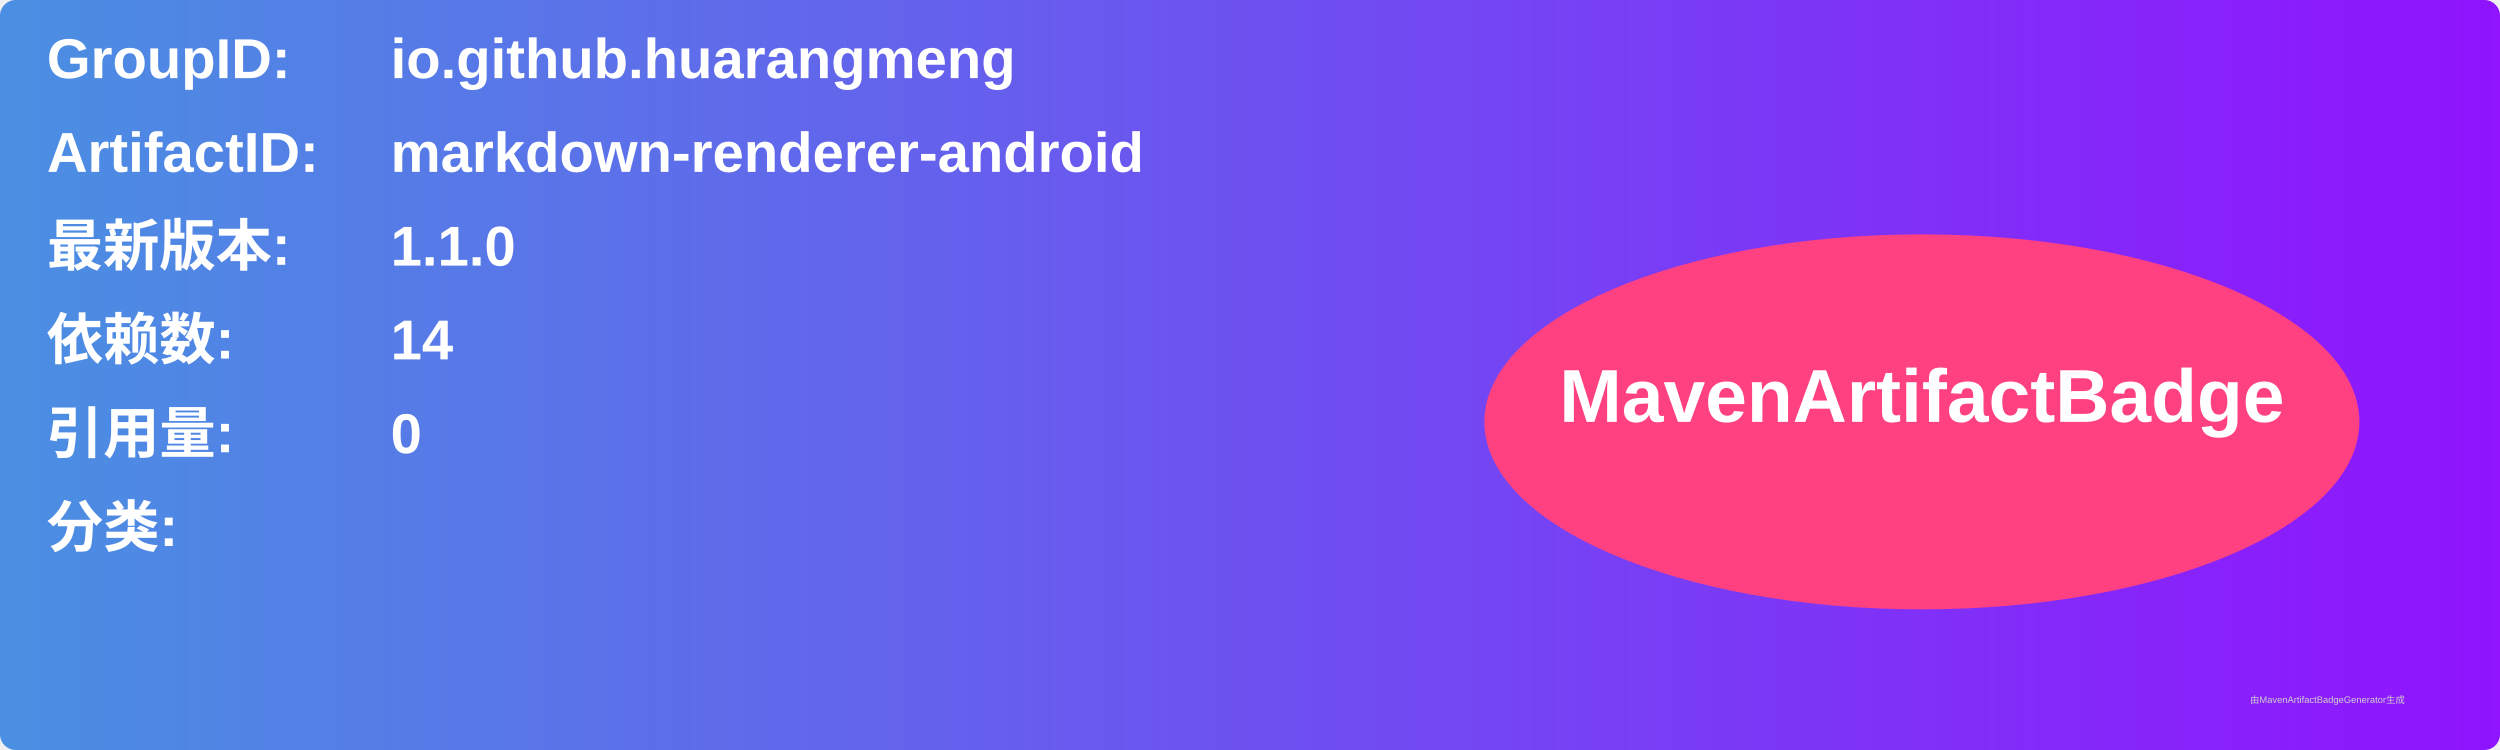
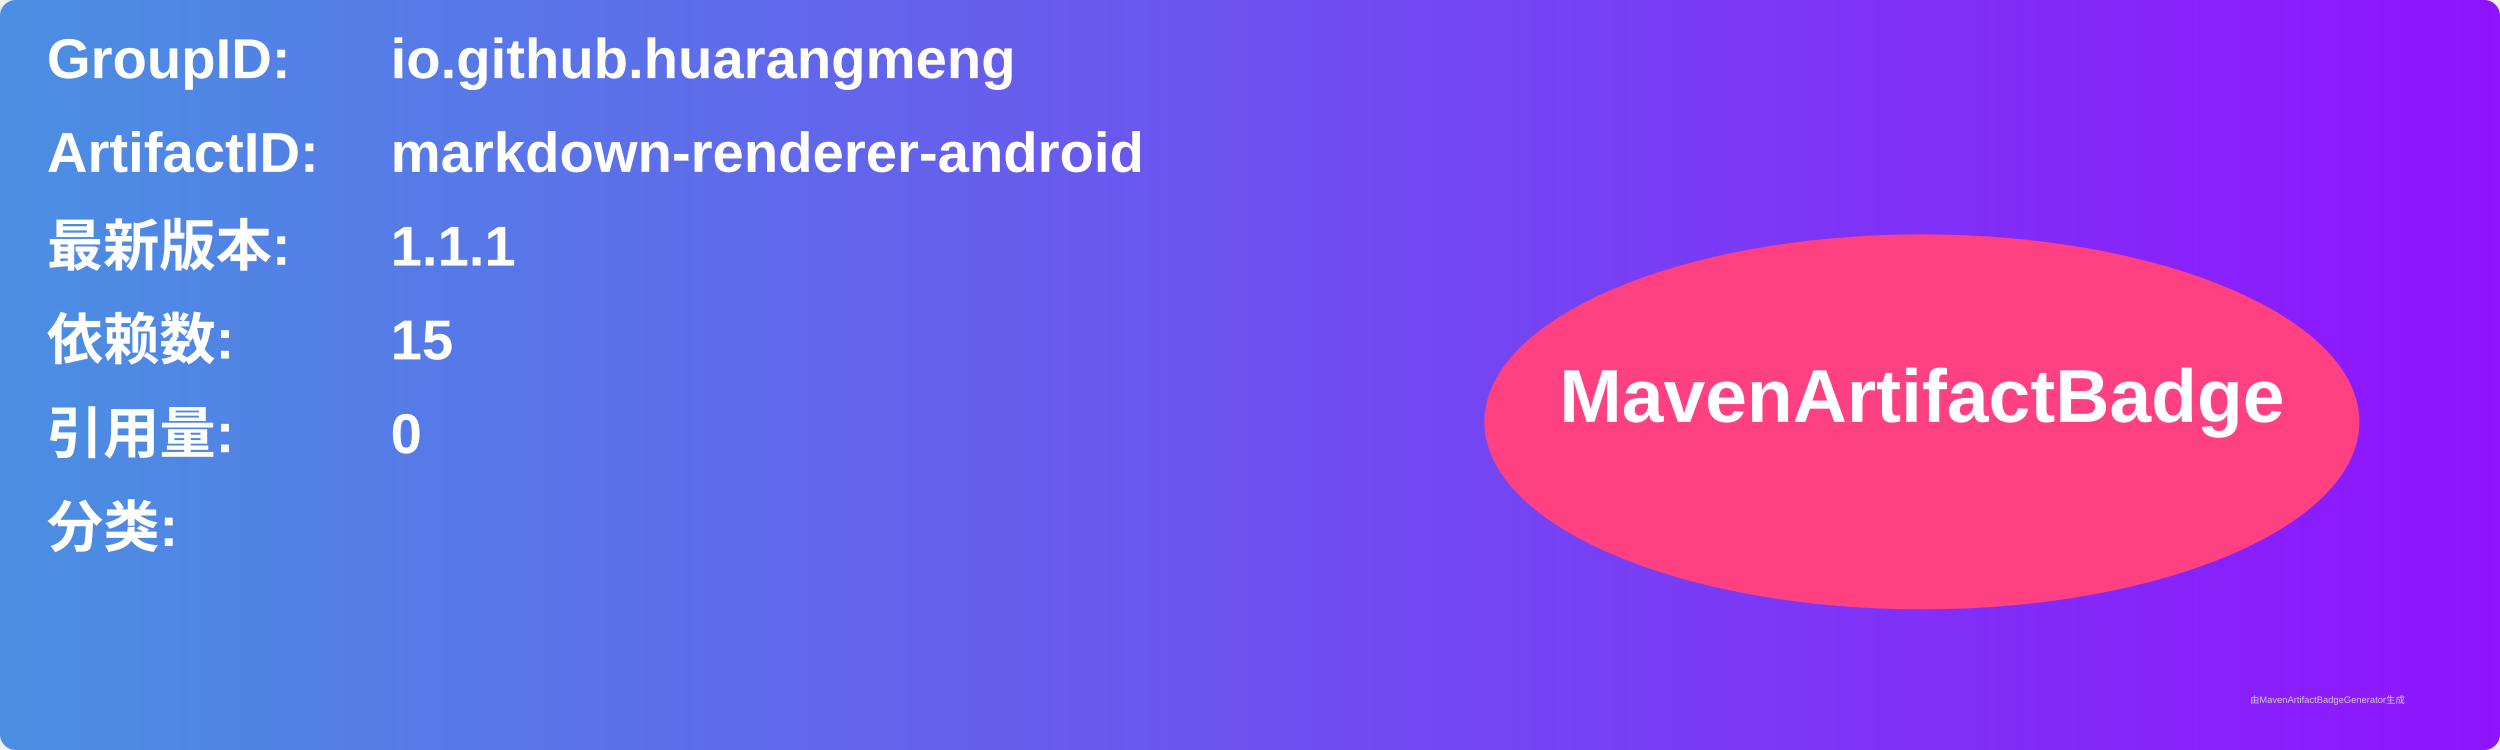
<svg xmlns="http://www.w3.org/2000/svg" width="800" height="240" viewBox="0 0 800 240">
  <linearGradient id="grad" x1="0%" y1="0%" x2="100%" y2="0%">
    <stop offset="0%" stop-color="#4a90e2" />
    <stop offset="100%" stop-color="#9013fe" />
  </linearGradient>
  <rect width="100%" height="100%" rx="5" ry="5" fill="url(#grad)" />
  <g transform="translate(15, 15)">
    <text x="0" y="10" font-family="Arial" font-size="18" fill="white" font-weight="bold" width="260">GroupID:</text>
    <text x="110" y="10" font-family="Arial" font-size="18" fill="white" font-weight="bold" width="460">io.github.huarangmeng</text>
    <text x="0" y="40" font-family="Arial" font-size="18" fill="white" font-weight="bold" width="260">ArtifactID:</text>
    <text x="110" y="40" font-family="Arial" font-size="18" fill="white" font-weight="bold" width="460">markdown-renderer-android</text>
    <text x="0" y="70" font-family="Arial" font-size="18" fill="white" font-weight="bold">最新版本:</text>
    <text x="110" y="70" font-family="Arial" font-size="18" fill="white" font-weight="bold">
-       <tspan font-weight="bold">1.1.0</tspan>
+       <tspan font-weight="bold">1.1.1</tspan>
    </text>
    <text x="0" y="100" font-family="Arial" font-size="18" fill="white" font-weight="bold">依赖数: </text>
    <text x="110" y="100" font-family="Arial" font-size="18" fill="white">
-       <tspan font-weight="bold">14</tspan>
+       <tspan font-weight="bold">15</tspan>
    </text>
    <text x="0" y="130" font-family="Arial" font-size="18" fill="white" font-weight="bold">引用量: </text>
    <text x="110" y="130" font-family="Arial" font-size="18" fill="white">
      <tspan font-weight="bold">0</tspan>
    </text>
    <text x="0" y="160" font-family="Arial" font-size="18" fill="white" font-weight="bold">分类:</text>
    <text x="10" y="190" font-family="Arial" font-size="10" fill="white">
      <tspan font-weight="bold" />
    </text>
    <ellipse cx="600" cy="120" rx="140" ry="60" fill="#ff4081" />
    <text x="600" y="120" text-anchor="middle" font-family="Arial" font-size="24" fill="white" font-weight="bold">MavenArtifactBadge</text>
  </g>
  <text x="720" y="225" font-family="Arial" font-size="3" fill="#d0d0d0">由MavenArtifactBadgeGenerator生成</text>
</svg>
